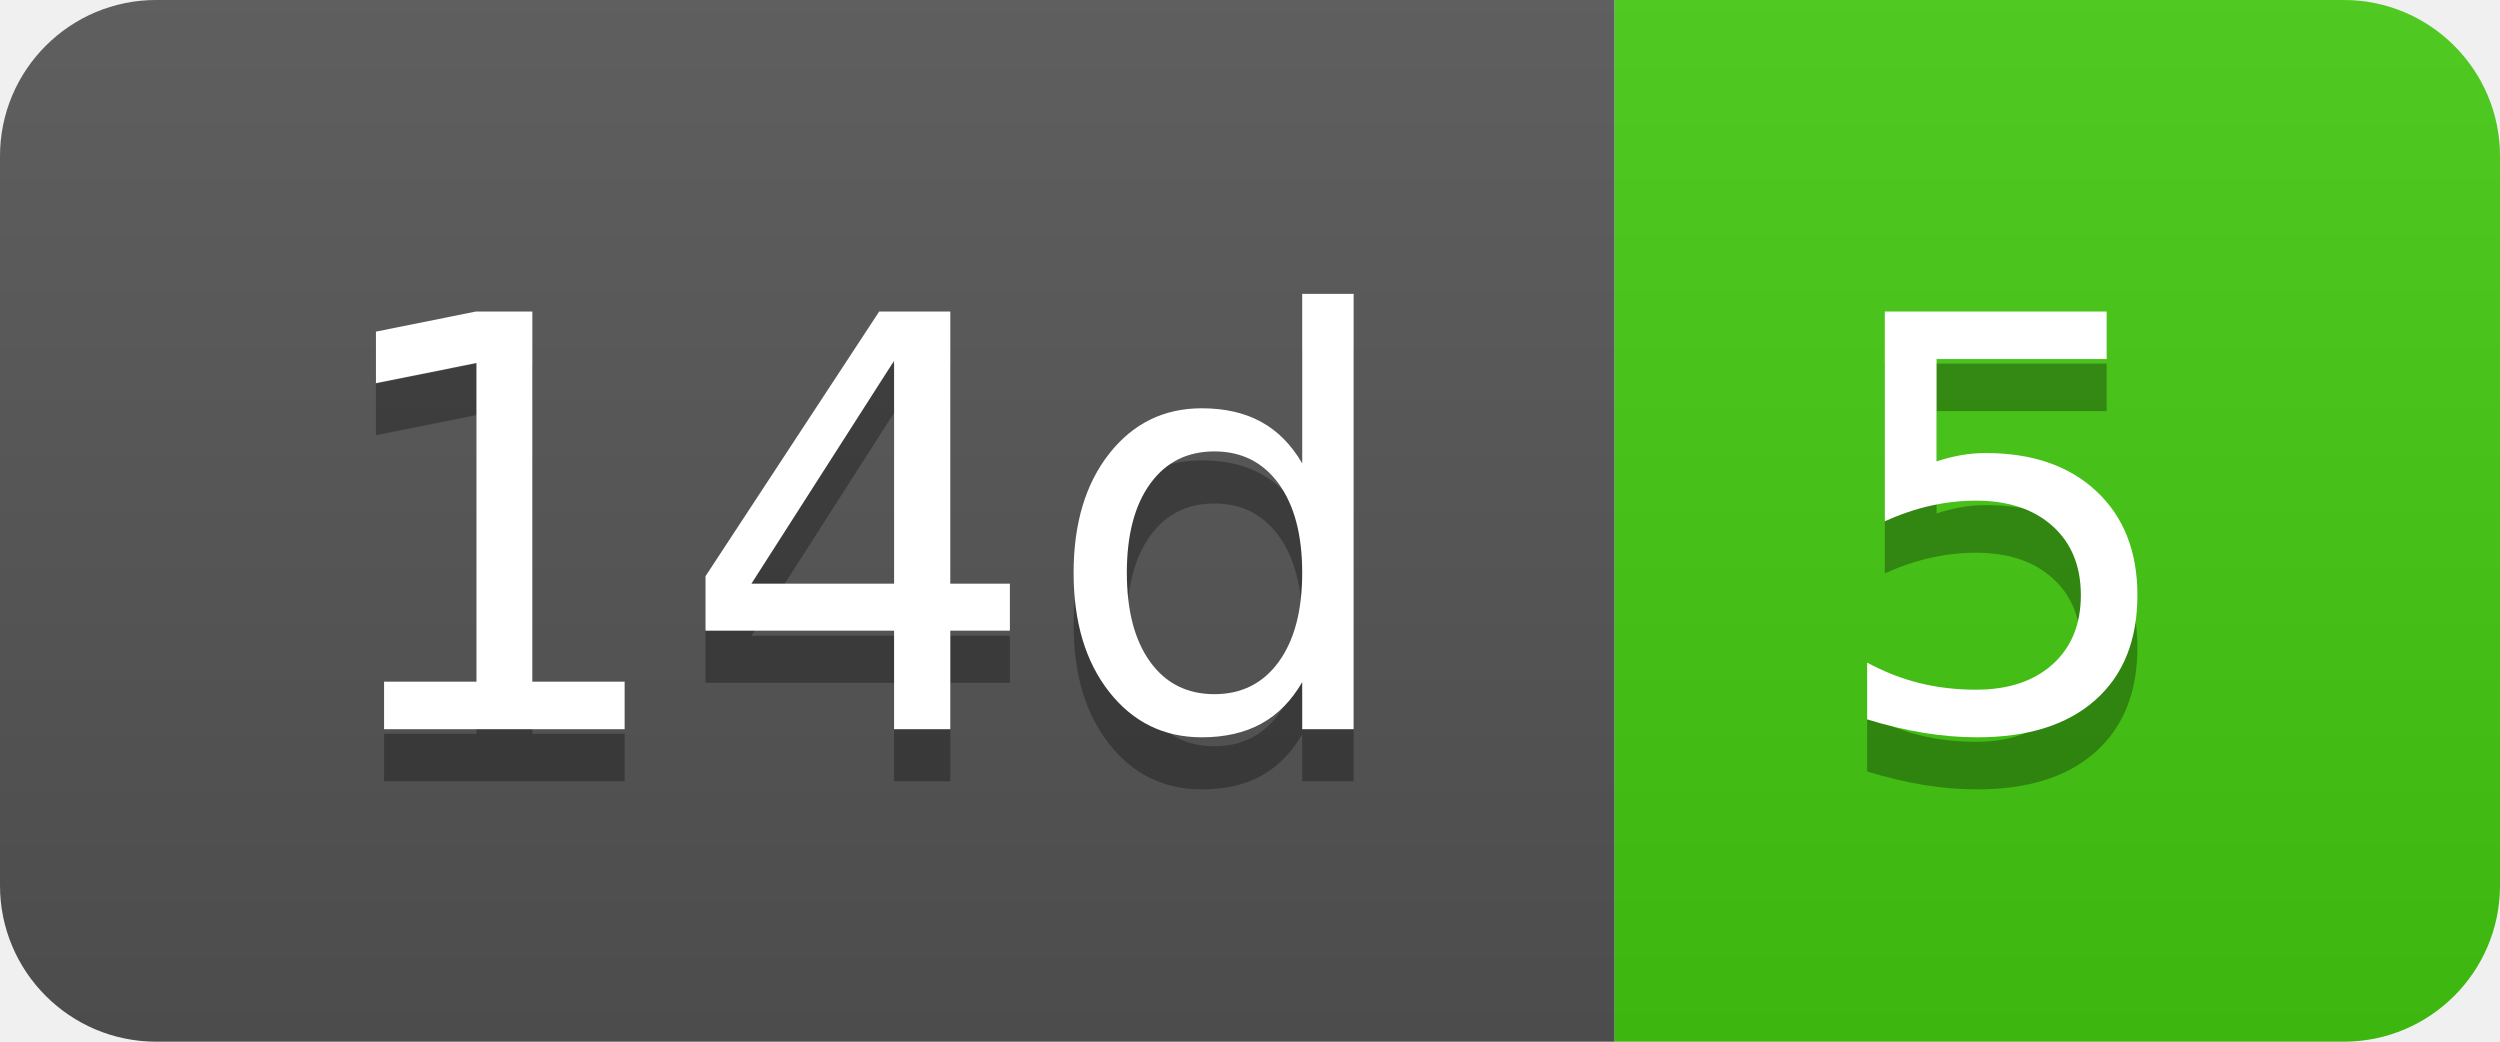
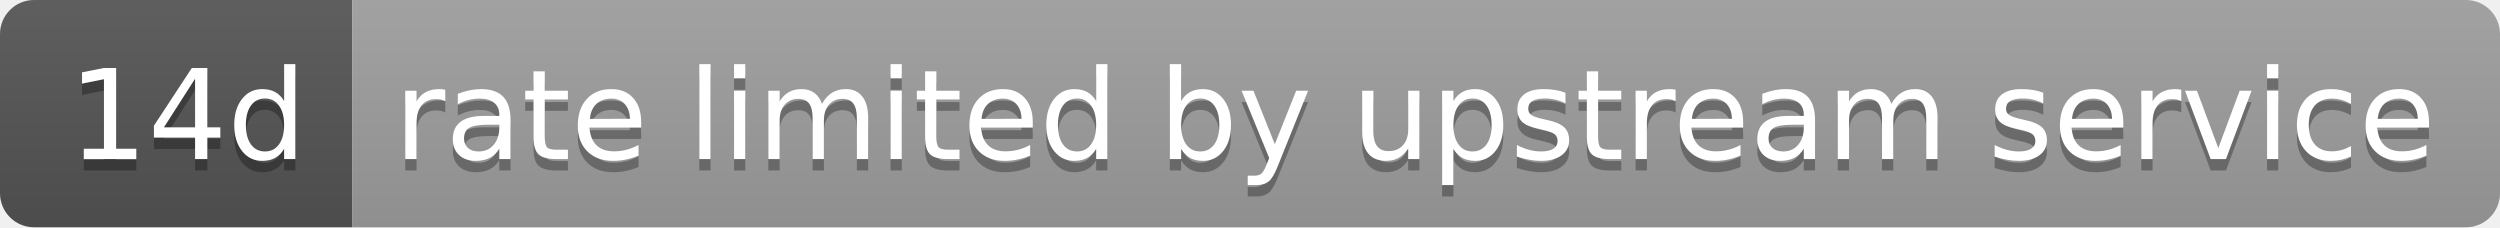
- <svg xmlns="http://www.w3.org/2000/svg" width="48" height="20" role="img" aria-label="14d: 5">
+ <svg xmlns="http://www.w3.org/2000/svg" width="220" height="20" role="img" aria-label="14d: rate limited by upstream service">
  <linearGradient id="s" x2="0" y2="100%">
    <stop offset="0" stop-color="#bbb" stop-opacity=".1" />
    <stop offset="1" stop-opacity=".1" />
  </linearGradient>
  <clipPath id="r">
-     <rect width="48" height="20" rx="3" fill="#fff" />
+     <rect width="220" height="20" rx="3" fill="#fff" />
  </clipPath>
  <g clip-path="url(#r)">
    <rect width="31" height="20" fill="#555" />
-     <rect x="31" width="17" height="20" fill="#4c1" />
-     <rect width="48" height="20" fill="url(#s)" />
+     <rect x="31" width="189" height="20" fill="#9f9f9f" />
+     <rect width="220" height="20" fill="url(#s)" />
  </g>
  <g fill="#fff" text-anchor="middle" font-family="Verdana,Geneva,DejaVu Sans,sans-serif" text-rendering="geometricPrecision" font-size="110">
    <text aria-hidden="true" x="165" y="150" fill="#010101" fill-opacity=".3" transform="scale(.1)" textLength="210">14d</text>
    <text x="165" y="140" transform="scale(.1)" fill="#fff" textLength="210">14d</text>
-     <text aria-hidden="true" x="385" y="150" fill="#010101" fill-opacity=".3" transform="scale(.1)" textLength="70">5</text>
-     <text x="385" y="140" transform="scale(.1)" fill="#fff" textLength="70">5</text>
+     <text aria-hidden="true" x="1245" y="150" fill="#010101" fill-opacity=".3" transform="scale(.1)" textLength="1790">rate limited by upstream service</text>
+     <text x="1245" y="140" transform="scale(.1)" fill="#fff" textLength="1790">rate limited by upstream service</text>
  </g>
</svg>
